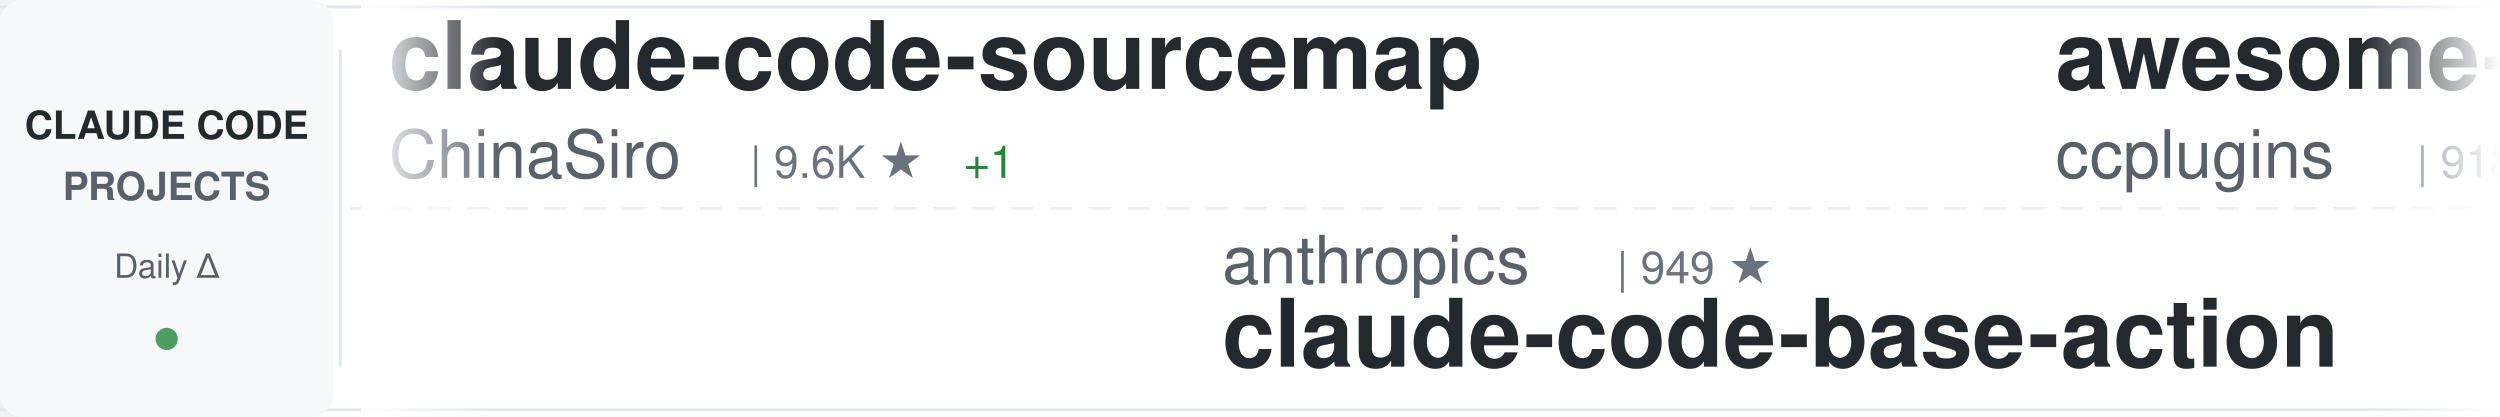
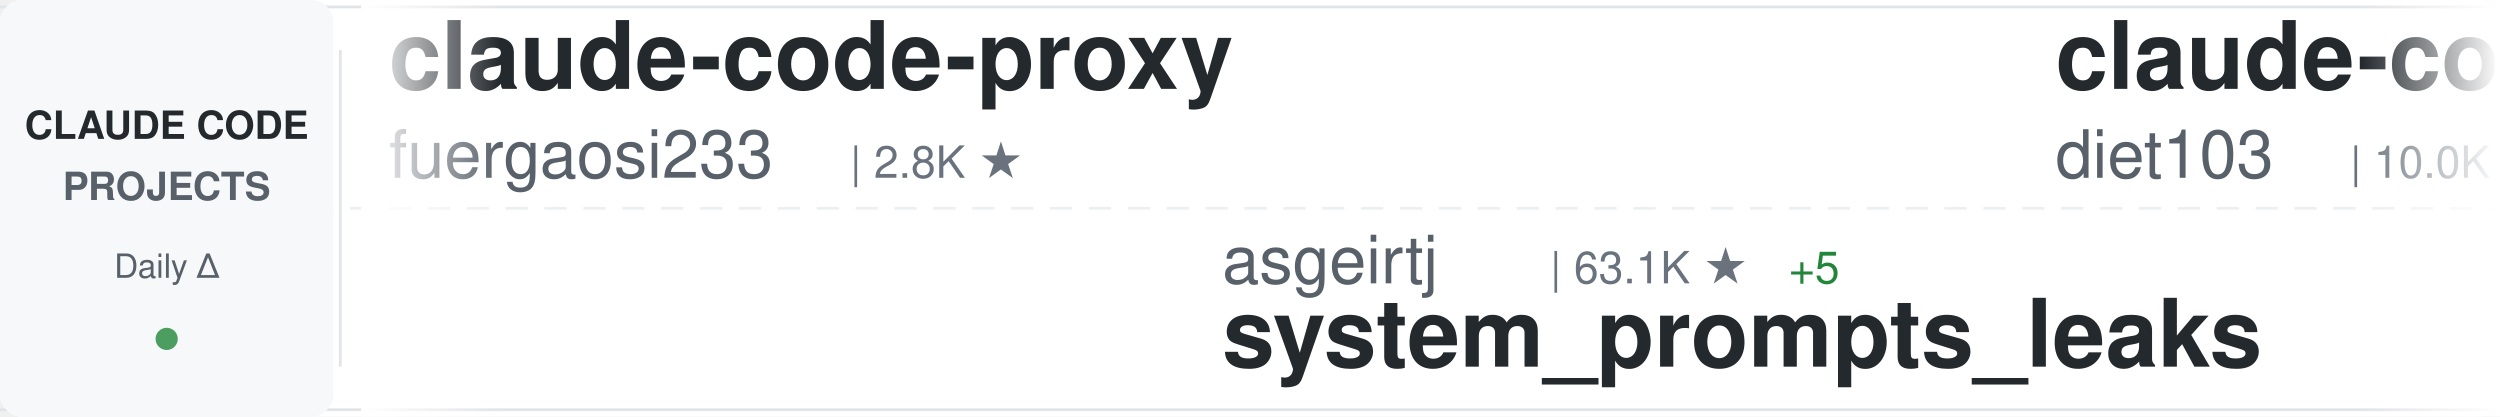
<svg xmlns="http://www.w3.org/2000/svg" width="900" height="150">
  <defs>
    <linearGradient id="awesomeLeftFade" x1="0%" y1="0%" x2="100%" y2="0%">
      <stop offset="0%" style="stop-color:#ffffff;stop-opacity:1" />
      <stop offset="100%" style="stop-color:#ffffff;stop-opacity:0" />
    </linearGradient>
    <linearGradient id="awesomeRightFade" x1="0%" y1="0%" x2="100%" y2="0%">
      <stop offset="0%" style="stop-color:#ffffff;stop-opacity:0" />
      <stop offset="100%" style="stop-color:#ffffff;stop-opacity:1" />
    </linearGradient>
  </defs>
  <rect width="900" height="150" fill="#ffffff" rx="8" />
  <rect x="0" y="2" width="900" height="1" fill="#e1e4e8" />
  <rect x="0" y="147" width="900" height="1" fill="#e1e4e8" />
  <line x1="0" y1="75" x2="900" y2="75" stroke="#e1e4e8" stroke-width="1" stroke-dasharray="8 6" opacity="0.6" />
  <rect x="0" y="0" width="120" height="150" fill="#f6f8fa" rx="8" />
  <text x="60" y="50" font-family="-apple-system, BlinkMacSystemFont, 'Segoe UI', Helvetica, Arial, sans-serif" font-size="14" font-weight="600" fill="#24292e" text-anchor="middle">CLAUDE CODE</text>
  <text x="60" y="72" font-family="-apple-system, BlinkMacSystemFont, 'Segoe UI', Helvetica, Arial, sans-serif" font-size="14" font-weight="600" fill="#586069" text-anchor="middle">PROJECTS</text>
  <text x="60" y="100" font-family="-apple-system, BlinkMacSystemFont, 'Segoe UI', Helvetica, Arial, sans-serif" font-size="12" font-weight="500" fill="#586069" text-anchor="middle">Daily Δ</text>
  <circle cx="60" cy="122" r="4" fill="#22863a" opacity="0.8" />
  <rect x="122" y="18" width="1" height="114" fill="#e1e4e8" />
  <clipPath id="awesomeTickerClip">
    <rect x="130" y="0" width="770" height="150" />
  </clipPath>
  <g clip-path="url(#awesomeTickerClip)">
    <g id="awesomeTickerItems">
      <animateTransform attributeName="transform" attributeType="XML" type="translate" from="0 0" to="-3000 0" dur="54s" repeatCount="indefinite" />
      <g transform="translate(0, 0)">
-         <text x="140" y="32" font-family="-apple-system, BlinkMacSystemFont, 'Segoe UI', Helvetica, Arial, sans-serif" font-size="34" font-weight="600" fill="#24292e">claude-code-sourcemap</text>
-         <text x="140" y="64" font-family="-apple-system, BlinkMacSystemFont, 'Segoe UI', Helvetica, Arial, sans-serif" font-size="24" font-weight="400" fill="#586069">ChinaSiro</text>
-         <text x="270" y="64" font-family="-apple-system, BlinkMacSystemFont, 'Segoe UI', Helvetica, Arial, sans-serif" font-size="16" font-weight="500" fill="#6a737d">| 9.6K ★</text>
-         <text x="347" y="64" font-family="-apple-system, BlinkMacSystemFont, 'Segoe UI', Helvetica, Arial, sans-serif" font-size="16" font-weight="500" fill="#22863a"> +1</text>
+         <text x="140" y="32" font-family="-apple-system, BlinkMacSystemFont, 'Segoe UI', Helvetica, Arial, sans-serif" font-size="34" font-weight="600" fill="#24292e">claude-code-proxy</text>
+         <text x="140" y="64" font-family="-apple-system, BlinkMacSystemFont, 'Segoe UI', Helvetica, Arial, sans-serif" font-size="24" font-weight="400" fill="#586069">fuergaosi233</text>
+         <text x="306" y="64" font-family="-apple-system, BlinkMacSystemFont, 'Segoe UI', Helvetica, Arial, sans-serif" font-size="16" font-weight="500" fill="#6a737d">| 2.8K ★</text>
      </g>
      <g transform="translate(300, 0)">
-         <text x="140" y="102" font-family="-apple-system, BlinkMacSystemFont, 'Segoe UI', Helvetica, Arial, sans-serif" font-size="24" font-weight="400" fill="#586069">anthropics</text>
-         <text x="282" y="102" font-family="-apple-system, BlinkMacSystemFont, 'Segoe UI', Helvetica, Arial, sans-serif" font-size="16" font-weight="500" fill="#6a737d">| 949 ★</text>
-         <text x="140" y="132" font-family="-apple-system, BlinkMacSystemFont, 'Segoe UI', Helvetica, Arial, sans-serif" font-size="34" font-weight="600" fill="#24292e">claude-code-base-action</text>
+         <text x="140" y="102" font-family="-apple-system, BlinkMacSystemFont, 'Segoe UI', Helvetica, Arial, sans-serif" font-size="24" font-weight="400" fill="#586069">asgeirtj</text>
+         <text x="258" y="102" font-family="-apple-system, BlinkMacSystemFont, 'Segoe UI', Helvetica, Arial, sans-serif" font-size="16" font-weight="500" fill="#6a737d">| 63.1K ★</text>
+         <text x="344" y="102" font-family="-apple-system, BlinkMacSystemFont, 'Segoe UI', Helvetica, Arial, sans-serif" font-size="16" font-weight="500" fill="#22863a"> +5</text>
+         <text x="140" y="132" font-family="-apple-system, BlinkMacSystemFont, 'Segoe UI', Helvetica, Arial, sans-serif" font-size="34" font-weight="600" fill="#24292e">system_prompts_leaks</text>
      </g>
      <g transform="translate(600, 0)">
-         <text x="140" y="32" font-family="-apple-system, BlinkMacSystemFont, 'Segoe UI', Helvetica, Arial, sans-serif" font-size="34" font-weight="600" fill="#24292e">awesome-claude-code-plug...</text>
-         <text x="140" y="64" font-family="-apple-system, BlinkMacSystemFont, 'Segoe UI', Helvetica, Arial, sans-serif" font-size="24" font-weight="400" fill="#586069">ccplugins</text>
-         <text x="270" y="64" font-family="-apple-system, BlinkMacSystemFont, 'Segoe UI', Helvetica, Arial, sans-serif" font-size="16" font-weight="500" fill="#6a737d">| 918 ★</text>
-       </g>
-       <g transform="translate(900, 0)">
-         <text x="140" y="102" font-family="-apple-system, BlinkMacSystemFont, 'Segoe UI', Helvetica, Arial, sans-serif" font-size="24" font-weight="400" fill="#586069">RichardAtCT</text>
-         <text x="294" y="102" font-family="-apple-system, BlinkMacSystemFont, 'Segoe UI', Helvetica, Arial, sans-serif" font-size="16" font-weight="500" fill="#6a737d">| 2.8K ★</text>
-         <text x="140" y="132" font-family="-apple-system, BlinkMacSystemFont, 'Segoe UI', Helvetica, Arial, sans-serif" font-size="34" font-weight="600" fill="#24292e">claude-code-telegram</text>
-       </g>
-       <g transform="translate(1200, 0)">
-         <text x="140" y="32" font-family="-apple-system, BlinkMacSystemFont, 'Segoe UI', Helvetica, Arial, sans-serif" font-size="34" font-weight="600" fill="#24292e">Dive-into-Claude-Code</text>
-         <text x="140" y="64" font-family="-apple-system, BlinkMacSystemFont, 'Segoe UI', Helvetica, Arial, sans-serif" font-size="24" font-weight="400" fill="#586069">VILA-Lab</text>
-         <text x="258" y="64" font-family="-apple-system, BlinkMacSystemFont, 'Segoe UI', Helvetica, Arial, sans-serif" font-size="16" font-weight="500" fill="#6a737d">| 2.1K ★</text>
-       </g>
-       <g transform="translate(1500, 0)">
-         <text x="140" y="102" font-family="-apple-system, BlinkMacSystemFont, 'Segoe UI', Helvetica, Arial, sans-serif" font-size="24" font-weight="400" fill="#586069">KPR111</text>
-         <text x="234" y="102" font-family="-apple-system, BlinkMacSystemFont, 'Segoe UI', Helvetica, Arial, sans-serif" font-size="16" font-weight="500" fill="#6a737d">| 18 ★</text>
-         <text x="140" y="132" font-family="-apple-system, BlinkMacSystemFont, 'Segoe UI', Helvetica, Arial, sans-serif" font-size="34" font-weight="600" fill="#24292e">Claude-Code</text>
-       </g>
-       <g transform="translate(1800, 0)">
        <text x="140" y="32" font-family="-apple-system, BlinkMacSystemFont, 'Segoe UI', Helvetica, Arial, sans-serif" font-size="34" font-weight="600" fill="#24292e">claude-code-infrastructu...</text>
        <text x="140" y="64" font-family="-apple-system, BlinkMacSystemFont, 'Segoe UI', Helvetica, Arial, sans-serif" font-size="24" font-weight="400" fill="#586069">diet103</text>
        <text x="246" y="64" font-family="-apple-system, BlinkMacSystemFont, 'Segoe UI', Helvetica, Arial, sans-serif" font-size="16" font-weight="500" fill="#6a737d">| 10.0K ★</text>
      </g>
+       <g transform="translate(900, 0)">
+         <text x="140" y="102" font-family="-apple-system, BlinkMacSystemFont, 'Segoe UI', Helvetica, Arial, sans-serif" font-size="24" font-weight="400" fill="#586069">repowise-dev</text>
+         <text x="306" y="102" font-family="-apple-system, BlinkMacSystemFont, 'Segoe UI', Helvetica, Arial, sans-serif" font-size="16" font-weight="500" fill="#6a737d">| 1.2K ★</text>
+         <text x="140" y="132" font-family="-apple-system, BlinkMacSystemFont, 'Segoe UI', Helvetica, Arial, sans-serif" font-size="34" font-weight="600" fill="#24292e">claude-code-prompts</text>
+       </g>
+       <g transform="translate(1200, 0)">
+         <text x="140" y="32" font-family="-apple-system, BlinkMacSystemFont, 'Segoe UI', Helvetica, Arial, sans-serif" font-size="34" font-weight="600" fill="#24292e">claude-code-rev</text>
+         <text x="140" y="64" font-family="-apple-system, BlinkMacSystemFont, 'Segoe UI', Helvetica, Arial, sans-serif" font-size="24" font-weight="400" fill="#586069">oboard</text>
+         <text x="234" y="64" font-family="-apple-system, BlinkMacSystemFont, 'Segoe UI', Helvetica, Arial, sans-serif" font-size="16" font-weight="500" fill="#6a737d">| 3.3K ★</text>
+       </g>
+       <g transform="translate(1500, 0)">
+         <text x="140" y="102" font-family="-apple-system, BlinkMacSystemFont, 'Segoe UI', Helvetica, Arial, sans-serif" font-size="24" font-weight="400" fill="#586069">ccplugins</text>
+         <text x="270" y="102" font-family="-apple-system, BlinkMacSystemFont, 'Segoe UI', Helvetica, Arial, sans-serif" font-size="16" font-weight="500" fill="#6a737d">| 919 ★</text>
+         <text x="338" y="102" font-family="-apple-system, BlinkMacSystemFont, 'Segoe UI', Helvetica, Arial, sans-serif" font-size="16" font-weight="500" fill="#22863a"> +1</text>
+         <text x="140" y="132" font-family="-apple-system, BlinkMacSystemFont, 'Segoe UI', Helvetica, Arial, sans-serif" font-size="34" font-weight="600" fill="#24292e">awesome-claude-code-plug...</text>
+       </g>
+       <g transform="translate(1800, 0)">
+         <text x="140" y="32" font-family="-apple-system, BlinkMacSystemFont, 'Segoe UI', Helvetica, Arial, sans-serif" font-size="34" font-weight="600" fill="#24292e">claude-code-from-scratch</text>
+         <text x="140" y="64" font-family="-apple-system, BlinkMacSystemFont, 'Segoe UI', Helvetica, Arial, sans-serif" font-size="24" font-weight="400" fill="#586069">Windy3f3f3f3f</text>
+         <text x="318" y="64" font-family="-apple-system, BlinkMacSystemFont, 'Segoe UI', Helvetica, Arial, sans-serif" font-size="16" font-weight="500" fill="#6a737d">| 2.6K ★</text>
+         <text x="395" y="64" font-family="-apple-system, BlinkMacSystemFont, 'Segoe UI', Helvetica, Arial, sans-serif" font-size="16" font-weight="500" fill="#22863a"> +1</text>
+       </g>
      <g transform="translate(2100, 0)">
-         <text x="140" y="102" font-family="-apple-system, BlinkMacSystemFont, 'Segoe UI', Helvetica, Arial, sans-serif" font-size="24" font-weight="400" fill="#586069">FlorianBruniaux</text>
-         <text x="342" y="102" font-family="-apple-system, BlinkMacSystemFont, 'Segoe UI', Helvetica, Arial, sans-serif" font-size="16" font-weight="500" fill="#6a737d">| 5.8K ★</text>
-         <text x="419" y="102" font-family="-apple-system, BlinkMacSystemFont, 'Segoe UI', Helvetica, Arial, sans-serif" font-size="16" font-weight="500" fill="#22863a"> +1</text>
-         <text x="140" y="132" font-family="-apple-system, BlinkMacSystemFont, 'Segoe UI', Helvetica, Arial, sans-serif" font-size="34" font-weight="600" fill="#24292e">claude-code-ultimate-gui...</text>
+         <text x="140" y="102" font-family="-apple-system, BlinkMacSystemFont, 'Segoe UI', Helvetica, Arial, sans-serif" font-size="24" font-weight="400" fill="#586069">Pimzino</text>
+         <text x="246" y="102" font-family="-apple-system, BlinkMacSystemFont, 'Segoe UI', Helvetica, Arial, sans-serif" font-size="16" font-weight="500" fill="#6a737d">| 3.8K ★</text>
+         <text x="140" y="132" font-family="-apple-system, BlinkMacSystemFont, 'Segoe UI', Helvetica, Arial, sans-serif" font-size="34" font-weight="600" fill="#24292e">claude-code-spec-workflo...</text>
      </g>
      <g transform="translate(2400, 0)">
-         <text x="140" y="32" font-family="-apple-system, BlinkMacSystemFont, 'Segoe UI', Helvetica, Arial, sans-serif" font-size="34" font-weight="600" fill="#24292e">skills</text>
-         <text x="140" y="64" font-family="-apple-system, BlinkMacSystemFont, 'Segoe UI', Helvetica, Arial, sans-serif" font-size="24" font-weight="400" fill="#586069">anthropics</text>
-         <text x="282" y="64" font-family="-apple-system, BlinkMacSystemFont, 'Segoe UI', Helvetica, Arial, sans-serif" font-size="16" font-weight="500" fill="#6a737d">| 170.2K ★</text>
-         <text x="377" y="64" font-family="-apple-system, BlinkMacSystemFont, 'Segoe UI', Helvetica, Arial, sans-serif" font-size="16" font-weight="500" fill="#22863a"> +28</text>
+         <text x="140" y="32" font-family="-apple-system, BlinkMacSystemFont, 'Segoe UI', Helvetica, Arial, sans-serif" font-size="34" font-weight="600" fill="#24292e">claude_code_src</text>
+         <text x="140" y="64" font-family="-apple-system, BlinkMacSystemFont, 'Segoe UI', Helvetica, Arial, sans-serif" font-size="24" font-weight="400" fill="#586069">ponponon</text>
+         <text x="258" y="64" font-family="-apple-system, BlinkMacSystemFont, 'Segoe UI', Helvetica, Arial, sans-serif" font-size="16" font-weight="500" fill="#6a737d">| 2.3K ★</text>
      </g>
      <g transform="translate(2700, 0)">
-         <text x="140" y="102" font-family="-apple-system, BlinkMacSystemFont, 'Segoe UI', Helvetica, Arial, sans-serif" font-size="24" font-weight="400" fill="#586069">ykdojo</text>
-         <text x="234" y="102" font-family="-apple-system, BlinkMacSystemFont, 'Segoe UI', Helvetica, Arial, sans-serif" font-size="16" font-weight="500" fill="#6a737d">| 9.8K ★</text>
-         <text x="311" y="102" font-family="-apple-system, BlinkMacSystemFont, 'Segoe UI', Helvetica, Arial, sans-serif" font-size="16" font-weight="500" fill="#22863a"> +6</text>
-         <text x="140" y="132" font-family="-apple-system, BlinkMacSystemFont, 'Segoe UI', Helvetica, Arial, sans-serif" font-size="34" font-weight="600" fill="#24292e">claude-code-tips</text>
+         <text x="140" y="102" font-family="-apple-system, BlinkMacSystemFont, 'Segoe UI', Helvetica, Arial, sans-serif" font-size="24" font-weight="400" fill="#586069">1rgs</text>
+         <text x="210" y="102" font-family="-apple-system, BlinkMacSystemFont, 'Segoe UI', Helvetica, Arial, sans-serif" font-size="16" font-weight="500" fill="#6a737d">| 3.7K ★</text>
+         <text x="287" y="102" font-family="-apple-system, BlinkMacSystemFont, 'Segoe UI', Helvetica, Arial, sans-serif" font-size="16" font-weight="500" fill="#22863a"> +1</text>
+         <text x="140" y="132" font-family="-apple-system, BlinkMacSystemFont, 'Segoe UI', Helvetica, Arial, sans-serif" font-size="34" font-weight="600" fill="#24292e">claude-code-proxy</text>
      </g>
      <g transform="translate(3000, 0)">
-         <text x="140" y="32" font-family="-apple-system, BlinkMacSystemFont, 'Segoe UI', Helvetica, Arial, sans-serif" font-size="34" font-weight="600" fill="#24292e">claude-code-sourcemap</text>
-         <text x="140" y="64" font-family="-apple-system, BlinkMacSystemFont, 'Segoe UI', Helvetica, Arial, sans-serif" font-size="24" font-weight="400" fill="#586069">ChinaSiro</text>
-         <text x="270" y="64" font-family="-apple-system, BlinkMacSystemFont, 'Segoe UI', Helvetica, Arial, sans-serif" font-size="16" font-weight="500" fill="#6a737d">| 9.6K ★</text>
-         <text x="347" y="64" font-family="-apple-system, BlinkMacSystemFont, 'Segoe UI', Helvetica, Arial, sans-serif" font-size="16" font-weight="500" fill="#22863a"> +1</text>
+         <text x="140" y="32" font-family="-apple-system, BlinkMacSystemFont, 'Segoe UI', Helvetica, Arial, sans-serif" font-size="34" font-weight="600" fill="#24292e">claude-code-proxy</text>
+         <text x="140" y="64" font-family="-apple-system, BlinkMacSystemFont, 'Segoe UI', Helvetica, Arial, sans-serif" font-size="24" font-weight="400" fill="#586069">fuergaosi233</text>
+         <text x="306" y="64" font-family="-apple-system, BlinkMacSystemFont, 'Segoe UI', Helvetica, Arial, sans-serif" font-size="16" font-weight="500" fill="#6a737d">| 2.8K ★</text>
      </g>
      <g transform="translate(3300, 0)">
-         <text x="140" y="102" font-family="-apple-system, BlinkMacSystemFont, 'Segoe UI', Helvetica, Arial, sans-serif" font-size="24" font-weight="400" fill="#586069">anthropics</text>
-         <text x="282" y="102" font-family="-apple-system, BlinkMacSystemFont, 'Segoe UI', Helvetica, Arial, sans-serif" font-size="16" font-weight="500" fill="#6a737d">| 949 ★</text>
-         <text x="140" y="132" font-family="-apple-system, BlinkMacSystemFont, 'Segoe UI', Helvetica, Arial, sans-serif" font-size="34" font-weight="600" fill="#24292e">claude-code-base-action</text>
+         <text x="140" y="102" font-family="-apple-system, BlinkMacSystemFont, 'Segoe UI', Helvetica, Arial, sans-serif" font-size="24" font-weight="400" fill="#586069">asgeirtj</text>
+         <text x="258" y="102" font-family="-apple-system, BlinkMacSystemFont, 'Segoe UI', Helvetica, Arial, sans-serif" font-size="16" font-weight="500" fill="#6a737d">| 63.1K ★</text>
+         <text x="344" y="102" font-family="-apple-system, BlinkMacSystemFont, 'Segoe UI', Helvetica, Arial, sans-serif" font-size="16" font-weight="500" fill="#22863a"> +5</text>
+         <text x="140" y="132" font-family="-apple-system, BlinkMacSystemFont, 'Segoe UI', Helvetica, Arial, sans-serif" font-size="34" font-weight="600" fill="#24292e">system_prompts_leaks</text>
      </g>
      <g transform="translate(3600, 0)">
-         <text x="140" y="32" font-family="-apple-system, BlinkMacSystemFont, 'Segoe UI', Helvetica, Arial, sans-serif" font-size="34" font-weight="600" fill="#24292e">awesome-claude-code-plug...</text>
-         <text x="140" y="64" font-family="-apple-system, BlinkMacSystemFont, 'Segoe UI', Helvetica, Arial, sans-serif" font-size="24" font-weight="400" fill="#586069">ccplugins</text>
-         <text x="270" y="64" font-family="-apple-system, BlinkMacSystemFont, 'Segoe UI', Helvetica, Arial, sans-serif" font-size="16" font-weight="500" fill="#6a737d">| 918 ★</text>
+         <text x="140" y="32" font-family="-apple-system, BlinkMacSystemFont, 'Segoe UI', Helvetica, Arial, sans-serif" font-size="34" font-weight="600" fill="#24292e">claude-code-infrastructu...</text>
+         <text x="140" y="64" font-family="-apple-system, BlinkMacSystemFont, 'Segoe UI', Helvetica, Arial, sans-serif" font-size="24" font-weight="400" fill="#586069">diet103</text>
+         <text x="246" y="64" font-family="-apple-system, BlinkMacSystemFont, 'Segoe UI', Helvetica, Arial, sans-serif" font-size="16" font-weight="500" fill="#6a737d">| 10.0K ★</text>
      </g>
      <g transform="translate(3900, 0)">
-         <text x="140" y="102" font-family="-apple-system, BlinkMacSystemFont, 'Segoe UI', Helvetica, Arial, sans-serif" font-size="24" font-weight="400" fill="#586069">RichardAtCT</text>
-         <text x="294" y="102" font-family="-apple-system, BlinkMacSystemFont, 'Segoe UI', Helvetica, Arial, sans-serif" font-size="16" font-weight="500" fill="#6a737d">| 2.8K ★</text>
-         <text x="140" y="132" font-family="-apple-system, BlinkMacSystemFont, 'Segoe UI', Helvetica, Arial, sans-serif" font-size="34" font-weight="600" fill="#24292e">claude-code-telegram</text>
+         <text x="140" y="102" font-family="-apple-system, BlinkMacSystemFont, 'Segoe UI', Helvetica, Arial, sans-serif" font-size="24" font-weight="400" fill="#586069">repowise-dev</text>
+         <text x="306" y="102" font-family="-apple-system, BlinkMacSystemFont, 'Segoe UI', Helvetica, Arial, sans-serif" font-size="16" font-weight="500" fill="#6a737d">| 1.2K ★</text>
+         <text x="140" y="132" font-family="-apple-system, BlinkMacSystemFont, 'Segoe UI', Helvetica, Arial, sans-serif" font-size="34" font-weight="600" fill="#24292e">claude-code-prompts</text>
      </g>
    </g>
  </g>
  <rect x="130" y="0" width="50" height="150" fill="url(#awesomeLeftFade)" />
  <rect x="850" y="0" width="50" height="150" fill="url(#awesomeRightFade)" />
</svg>
